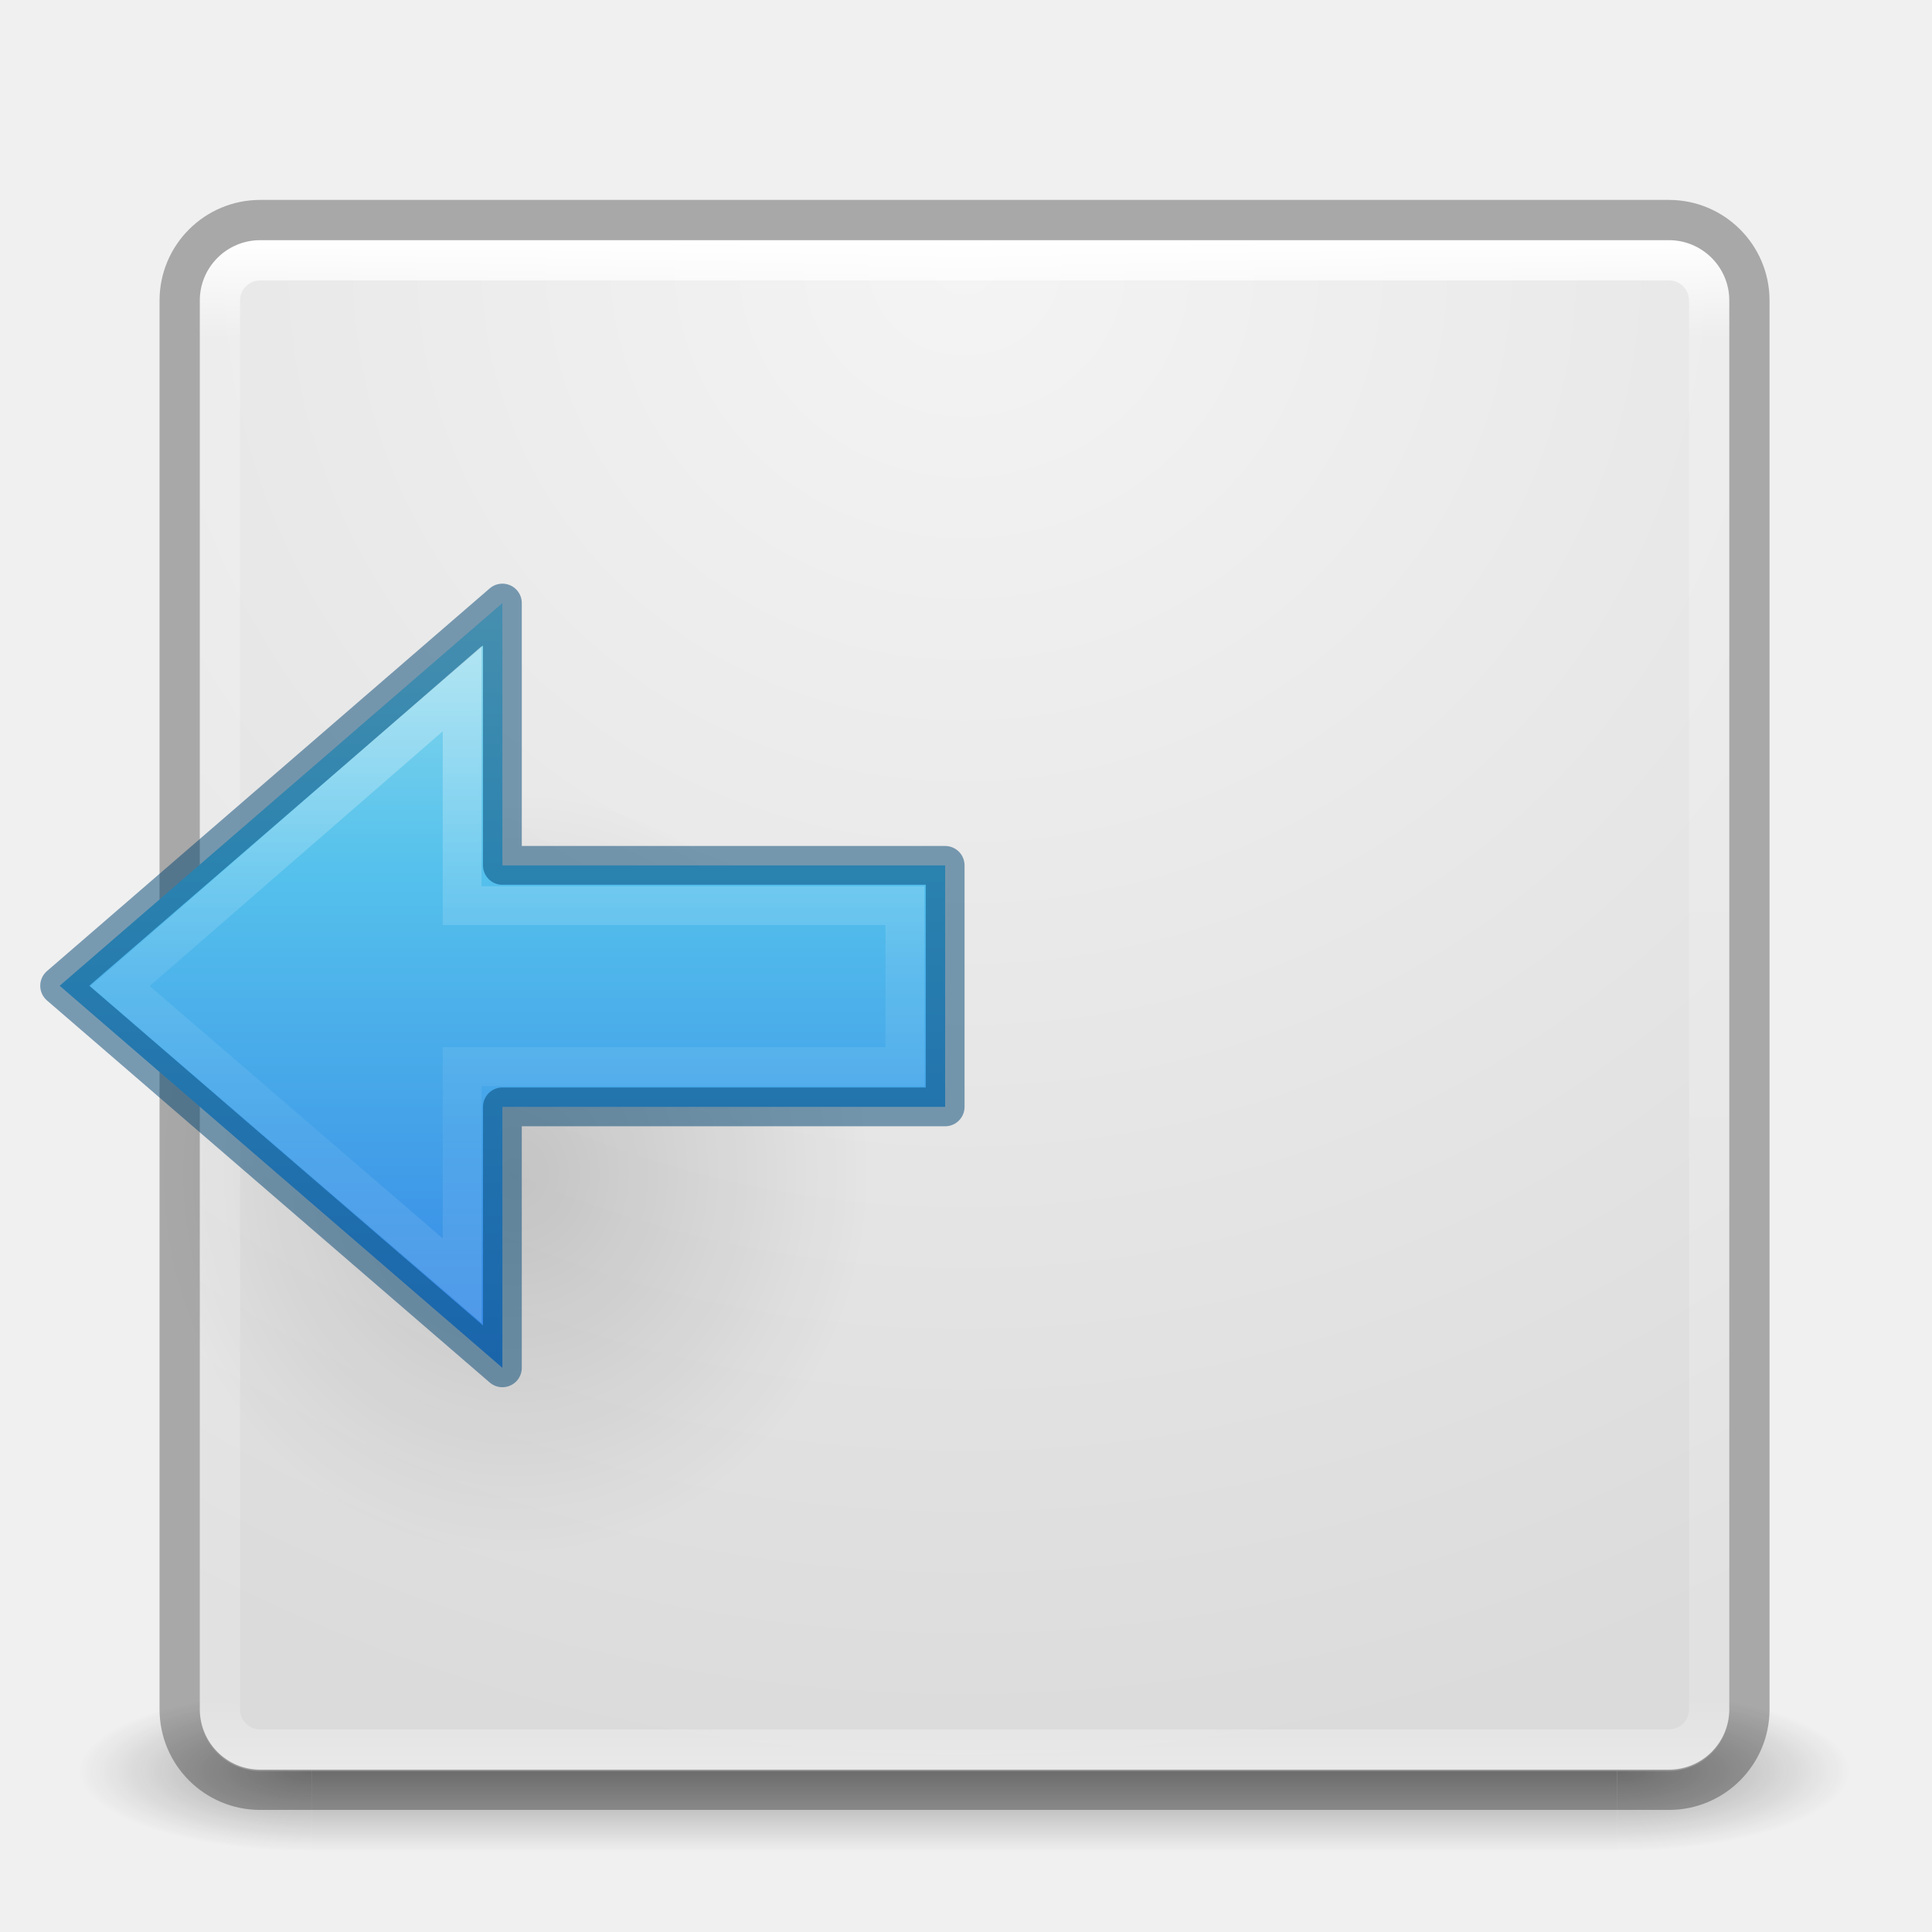
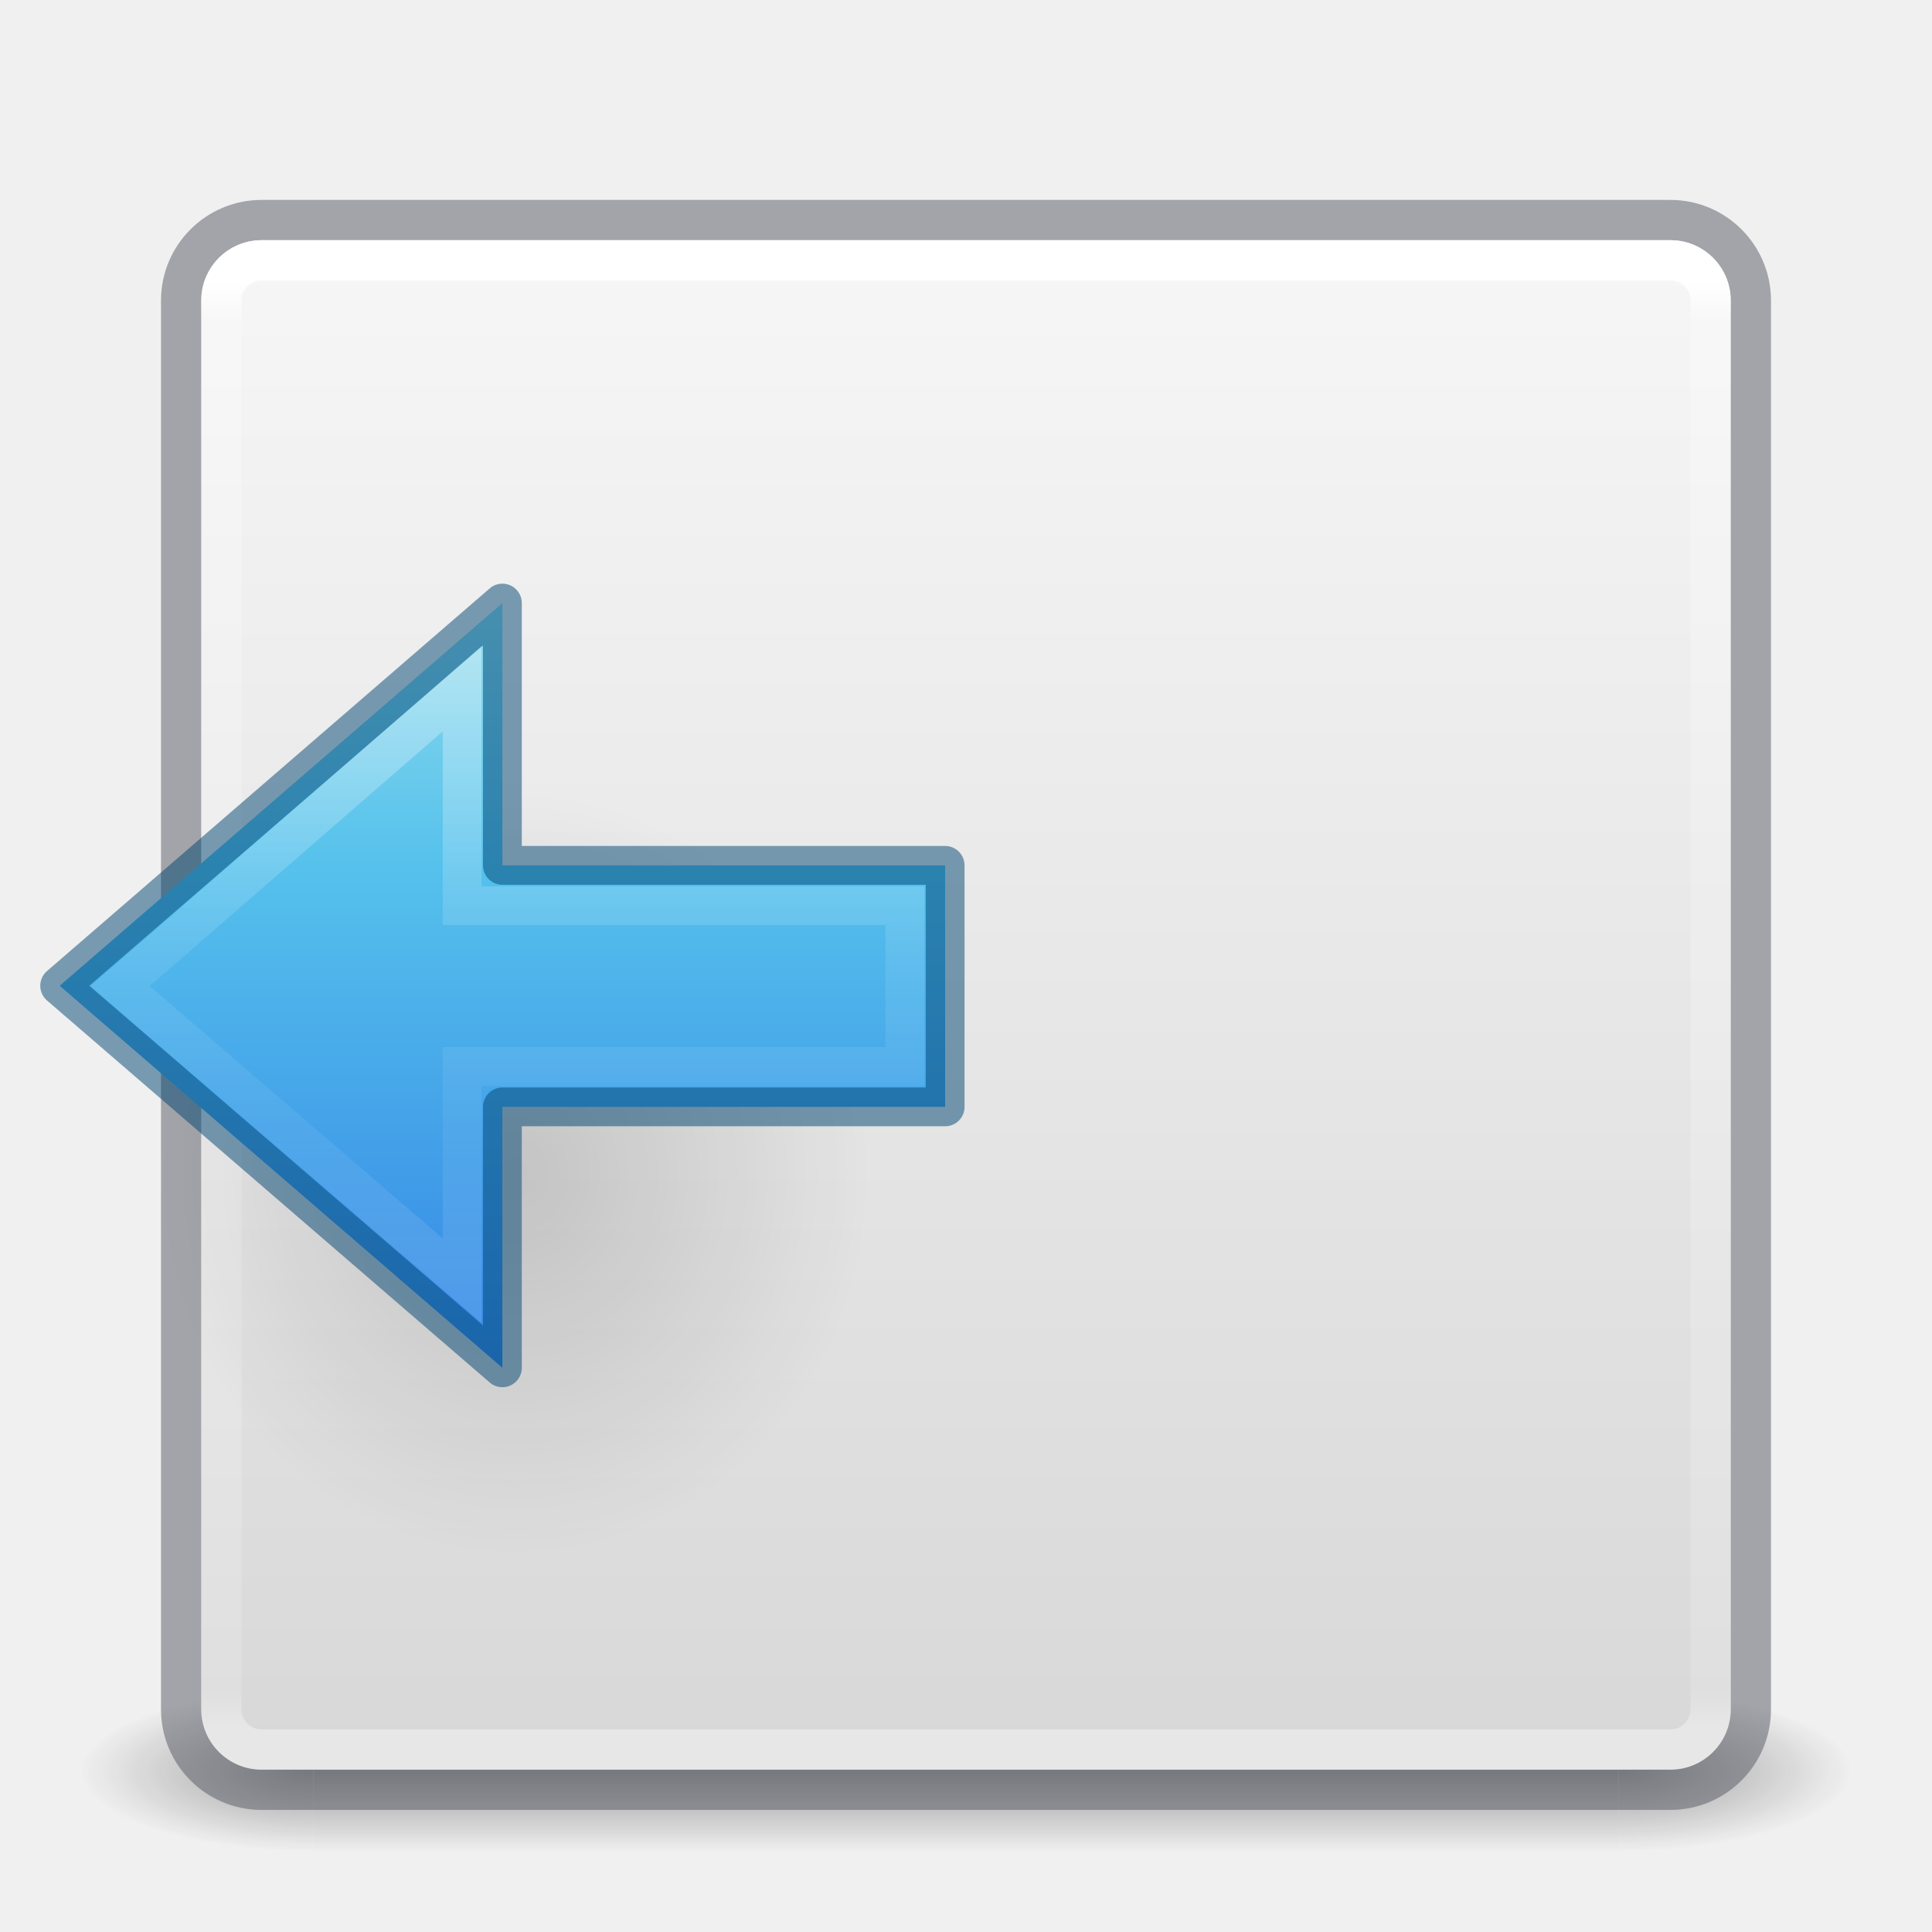
- <svg xmlns="http://www.w3.org/2000/svg" xmlns:xlink="http://www.w3.org/1999/xlink" viewBox="0 0 48 48" id="svg4117" height="48" width="48" version="1.1">
+ <svg xmlns="http://www.w3.org/2000/svg" xmlns:xlink="http://www.w3.org/1999/xlink" version="1.1" width="48" height="48" id="svg4117">
  <defs id="defs4119">
    <linearGradient id="linearGradient3924">
-       <stop offset="0" style="stop-color:#ffffff;stop-opacity:1" id="stop3926" />
-       <stop offset="0.063" style="stop-color:#ffffff;stop-opacity:0.235" id="stop3928" />
-       <stop offset="0.951" style="stop-color:#ffffff;stop-opacity:0.157" id="stop3930" />
-       <stop offset="1" style="stop-color:#ffffff;stop-opacity:0.392" id="stop3932" />
+       <stop id="stop3926" style="stop-color:#ffffff;stop-opacity:1" offset="0" />
+       <stop id="stop3928" style="stop-color:#ffffff;stop-opacity:0.235" offset="0.027" />
+       <stop id="stop3930" style="stop-color:#ffffff;stop-opacity:0.157" offset="0.972" />
+       <stop id="stop3932" style="stop-color:#ffffff;stop-opacity:0.392" offset="1" />
    </linearGradient>
-     <radialGradient gradientTransform="matrix(2.003784,0,0,1.4,27.98813,-17.4)" gradientUnits="userSpaceOnUse" xlink:href="#linearGradient3688-166-749" id="radialGradient2873-966-168" fy="43.5" fx="4.993" r="2.5" cy="43.5" cx="4.993" />
+     <radialGradient cx="4.993" cy="43.5" r="2.5" fx="4.993" fy="43.5" id="radialGradient2873-966-168" xlink:href="#linearGradient3688-166-749" gradientUnits="userSpaceOnUse" gradientTransform="matrix(2.003784,0,0,1.4,27.98813,-17.4)" />
    <linearGradient id="linearGradient3688-166-749">
-       <stop offset="0" style="stop-color:#181818;stop-opacity:1" id="stop2883" />
-       <stop offset="1" style="stop-color:#181818;stop-opacity:0" id="stop2885" />
+       <stop id="stop2883" style="stop-color:#181818;stop-opacity:1" offset="0" />
+       <stop id="stop2885" style="stop-color:#181818;stop-opacity:0" offset="1" />
    </linearGradient>
-     <radialGradient gradientTransform="matrix(2.003784,0,0,1.4,-20.01187,-104.4)" gradientUnits="userSpaceOnUse" xlink:href="#linearGradient3688-464-309" id="radialGradient2875-742-326" fy="43.5" fx="4.993" r="2.5" cy="43.5" cx="4.993" />
+     <radialGradient cx="4.993" cy="43.5" r="2.5" fx="4.993" fy="43.5" id="radialGradient2875-742-326" xlink:href="#linearGradient3688-464-309" gradientUnits="userSpaceOnUse" gradientTransform="matrix(2.003784,0,0,1.4,-20.01187,-104.4)" />
    <linearGradient id="linearGradient3688-464-309">
-       <stop offset="0" style="stop-color:#181818;stop-opacity:1" id="stop2889" />
-       <stop offset="1" style="stop-color:#181818;stop-opacity:0" id="stop2891" />
+       <stop id="stop2889" style="stop-color:#181818;stop-opacity:1" offset="0" />
+       <stop id="stop2891" style="stop-color:#181818;stop-opacity:0" offset="1" />
    </linearGradient>
-     <linearGradient gradientUnits="userSpaceOnUse" xlink:href="#linearGradient3702-501-757" id="linearGradient2877-634-617" y2="39.999" x2="25.058" y1="47.028" x1="25.058" />
+     <linearGradient x1="25.058" y1="47.028" x2="25.058" y2="39.999" id="linearGradient2877-634-617" xlink:href="#linearGradient3702-501-757" gradientUnits="userSpaceOnUse" />
    <linearGradient id="linearGradient3702-501-757">
-       <stop offset="0" style="stop-color:#181818;stop-opacity:0" id="stop2895" />
-       <stop offset="0.5" style="stop-color:#181818;stop-opacity:1" id="stop2897" />
-       <stop offset="1" style="stop-color:#181818;stop-opacity:0" id="stop2899" />
+       <stop id="stop2895" style="stop-color:#181818;stop-opacity:0" offset="0" />
+       <stop id="stop2897" style="stop-color:#181818;stop-opacity:1" offset="0.5" />
+       <stop id="stop2899" style="stop-color:#181818;stop-opacity:0" offset="1" />
    </linearGradient>
-     <filter style="color-interpolation-filters:sRGB" id="filter3831">
-       <feGaussianBlur id="feGaussianBlur3833" stdDeviation="0.637" />
+     <filter color-interpolation-filters="sRGB" id="filter3831">
+       <feGaussianBlur stdDeviation="0.637" id="feGaussianBlur3833" />
    </filter>
    <clipPath id="clipPath3823">
-       <path style="fill:#ffffff;fill-opacity:1;stroke:none" id="path3825" d="M 108.812,58 C 107.254,58 106,59.254 106,60.812 v 24.375 C 106,86.746 107.254,88 108.812,88 h 24.375 C 134.746,88 136,86.746 136,85.188 V 60.812 C 136,59.254 134.746,58 133.188,58 Z M 116,62.5 h 10 v 8.75 h 5 L 121,85 111,71.25 h 5 z" />
+       <path d="M 108.812,58 C 107.254,58 106,59.254 106,60.812 l 0,24.375 C 106,86.746 107.254,88 108.812,88 l 24.375,0 C 134.746,88 136,86.746 136,85.188 l 0,-24.375 C 136,59.254 134.746,58 133.188,58 l -24.375,0 z m 7.188,4.5 10,0 0,8.75 5,0 -10,13.75 -10,-13.75 5,0 0,-8.75 z" id="path3825" style="fill:#ffffff;fill-opacity:1;stroke:none" />
    </clipPath>
-     <linearGradient gradientTransform="matrix(0.625,0,0,0.625,78.5,32.25)" gradientUnits="userSpaceOnUse" xlink:href="#linearGradient5010" id="linearGradient3812" y2="50.069" x2="65.263" y1="64.205" x1="65.263" />
-     <filter style="color-interpolation-filters:sRGB" id="filter3806">
-       <feGaussianBlur id="feGaussianBlur3808" stdDeviation="1.2" />
+     <linearGradient x1="65.263" y1="64.205" x2="65.263" y2="50.069" id="linearGradient3812" xlink:href="#linearGradient5010" gradientUnits="userSpaceOnUse" gradientTransform="matrix(0.625,0,0,0.625,78.5,32.25)" />
+     <filter color-interpolation-filters="sRGB" id="filter3806">
+       <feGaussianBlur stdDeviation="1.2" id="feGaussianBlur3808" />
    </filter>
-     <linearGradient gradientTransform="translate(0,4)" gradientUnits="userSpaceOnUse" xlink:href="#linearGradient3737" id="linearGradient3788" y2="75.095" x2="70" y1="54" x1="70" />
-     <linearGradient gradientTransform="matrix(0.9375,0,0,0.9375,-140.5,3.5)" gradientUnits="userSpaceOnUse" xlink:href="#linearGradient3778" id="linearGradient3773" y2="72" x2="88" y1="72" x1="56" />
-     <linearGradient gradientTransform="matrix(0.625,0,0,0.625,28.5,31.25)" gradientUnits="userSpaceOnUse" xlink:href="#linearGradient3737" id="linearGradient3832" y2="50.069" x2="65.263" y1="64.205" x1="65.263" />
-     <filter style="color-interpolation-filters:sRGB" id="filter3174">
-       <feGaussianBlur id="feGaussianBlur3176" stdDeviation="1.71" />
+     <linearGradient x1="70" y1="54" x2="70" y2="75.095" id="linearGradient3788" xlink:href="#linearGradient3737" gradientUnits="userSpaceOnUse" gradientTransform="translate(0,4)" />
+     <linearGradient x1="56" y1="72" x2="88" y2="72" id="linearGradient3773" xlink:href="#linearGradient3778" gradientUnits="userSpaceOnUse" gradientTransform="matrix(0.9375,0,0,0.9375,-140.5,3.5)" />
+     <linearGradient x1="65.263" y1="64.205" x2="65.263" y2="50.069" id="linearGradient3832" xlink:href="#linearGradient3737" gradientUnits="userSpaceOnUse" gradientTransform="matrix(0.625,0,0,0.625,28.5,31.25)" />
+     <filter color-interpolation-filters="sRGB" id="filter3174">
+       <feGaussianBlur stdDeviation="1.71" id="feGaussianBlur3176" />
    </filter>
    <linearGradient id="linearGradient3737">
-       <stop offset="0" style="stop-color:#ffffff;stop-opacity:1" id="stop3739" />
-       <stop offset="1" style="stop-color:#ffffff;stop-opacity:0" id="stop3741" />
+       <stop id="stop3739" style="stop-color:#ffffff;stop-opacity:1" offset="0" />
+       <stop id="stop3741" style="stop-color:#ffffff;stop-opacity:0" offset="1" />
    </linearGradient>
-     <linearGradient gradientTransform="scale(1.005865,0.994169)" gradientUnits="userSpaceOnUse" id="ButtonShadow" y2="7.017" x2="45.448" y1="92.54" x1="45.448">
-       <stop offset="0" style="stop-color:#000000;stop-opacity:1" id="stop3750" />
-       <stop offset="1" style="stop-color:#000000;stop-opacity:0.588" id="stop3752" />
+     <linearGradient x1="45.448" y1="92.54" x2="45.448" y2="7.017" id="ButtonShadow" gradientUnits="userSpaceOnUse" gradientTransform="scale(1.005865,0.994169)">
+       <stop id="stop3750" style="stop-color:#000000;stop-opacity:1" offset="0" />
+       <stop id="stop3752" style="stop-color:#000000;stop-opacity:0.588" offset="1" />
    </linearGradient>
    <linearGradient id="linearGradient5010">
-       <stop offset="0" style="stop-color:#000000;stop-opacity:1" id="stop5012" />
-       <stop offset="1" style="stop-color:#000000;stop-opacity:0" id="stop5014" />
+       <stop id="stop5012" style="stop-color:#000000;stop-opacity:1" offset="0" />
+       <stop id="stop5014" style="stop-color:#000000;stop-opacity:0" offset="1" />
    </linearGradient>
    <linearGradient id="linearGradient3778">
-       <stop offset="0" style="stop-color:#499119;stop-opacity:1" id="stop3780" />
-       <stop offset="1" style="stop-color:#8fd625;stop-opacity:1" id="stop3782" />
+       <stop id="stop3780" style="stop-color:#499119;stop-opacity:1" offset="0" />
+       <stop id="stop3782" style="stop-color:#8fd625;stop-opacity:1" offset="1" />
    </linearGradient>
-     <linearGradient id="linearGradient3600">
-       <stop offset="0" style="stop-color:#f4f4f4;stop-opacity:1" id="stop3602" />
-       <stop offset="1" style="stop-color:#dbdbdb;stop-opacity:1" id="stop3604" />
+     <linearGradient x1="24" y1="6.033" x2="24" y2="42.033" id="linearGradient3084" xlink:href="#linearGradient3924" gradientUnits="userSpaceOnUse" gradientTransform="translate(2.4e-6,0.9674489)" />
+     <linearGradient id="linearGradient909">
+       <stop id="stop905" style="stop-color:#fafafa;stop-opacity:1" offset="0" />
+       <stop id="stop907" style="stop-color:#d4d4d4;stop-opacity:1" offset="1" />
    </linearGradient>
-     <linearGradient id="linearGradient3104-5">
-       <stop offset="0" style="stop-color:#aaaaaa;stop-opacity:1" id="stop3106-9" />
-       <stop offset="1" style="stop-color:#c8c8c8;stop-opacity:1" id="stop3108-8" />
-     </linearGradient>
-     <linearGradient gradientTransform="translate(2.4e-6,0.9674489)" gradientUnits="userSpaceOnUse" xlink:href="#linearGradient3924" id="linearGradient3084" y2="43" x2="24" y1="5" x1="24" />
-     <radialGradient gradientTransform="matrix(0,1.889555,-1.998924,-5.1430789e-8,40.89055,-7.595907)" gradientUnits="userSpaceOnUse" xlink:href="#linearGradient3600" id="radialGradient3093" fy="8.45" fx="7.496" r="20" cy="8.45" cx="7.496" />
-     <linearGradient gradientUnits="userSpaceOnUse" xlink:href="#linearGradient3104-5" id="linearGradient3098" y2="3" x2="20" y1="43" x1="20" />
-     <linearGradient gradientTransform="matrix(0,-0.8977747,0.9642531,0,-19.30964,51.77105)" gradientUnits="userSpaceOnUse" xlink:href="#linearGradient4297" id="linearGradient3149-7" y2="46.971" x2="18.681" y1="46.971" x1="40.958" />
+     <linearGradient xlink:href="#linearGradient909" id="linearGradient903" x1="14.33" y1="32.022" x2="14.33" y2="-0.07" gradientUnits="userSpaceOnUse" gradientTransform="matrix(1.461539,0,0,1.461539,0.6153851,-48.35205)" />
+     <linearGradient gradientTransform="matrix(0,-0.8977747,-0.9642531,0,67.27353,51.77105)" gradientUnits="userSpaceOnUse" xlink:href="#linearGradient4297" id="linearGradient3149-7" y2="46.971" x2="18.681" y1="46.971" x1="40.958" />
    <linearGradient id="linearGradient4297">
      <stop offset="0" style="stop-color:#ffffff;stop-opacity:1" id="stop4299" />
      <stop offset="0.45" style="stop-color:#ffffff;stop-opacity:0.235" id="stop4301" />
      <stop offset="0.65" style="stop-color:#ffffff;stop-opacity:0.157" id="stop4303" />
      <stop offset="1" style="stop-color:#ffffff;stop-opacity:0.392" id="stop4305" />
    </linearGradient>
-     <linearGradient gradientTransform="matrix(0.8227934,0,0,0.7660677,14.97064,10.56024)" gradientUnits="userSpaceOnUse" xlink:href="#linearGradient2867-449-88-871-390-598-476-591-434-148-57-177" id="linearGradient4453-5" y2="39.735" x2="23.732" y1="5.394" x1="23.732" />
-     <linearGradient id="linearGradient8662-8">
-       <stop offset="0" style="stop-color:#000000;stop-opacity:1" id="stop8664-1" />
-       <stop offset="1" style="stop-color:#000000;stop-opacity:0" id="stop8666-5" />
-     </linearGradient>
-     <radialGradient gradientTransform="matrix(-0.5654563,0,0,-0.6072327,49.21462,51.28053)" gradientUnits="userSpaceOnUse" xlink:href="#linearGradient8662-8" id="radialGradient3129" fy="36.421" fx="24.837" r="15.645" cy="36.421" cx="24.837" />
+     <linearGradient gradientTransform="matrix(-0.8227934,0,0,0.7660677,32.99326,10.56024)" gradientUnits="userSpaceOnUse" xlink:href="#linearGradient2867-449-88-871-390-598-476-591-434-148-57-177" id="linearGradient4453-5" y2="39.735" x2="23.732" y1="5.394" x1="23.732" />
    <linearGradient id="linearGradient2867-449-88-871-390-598-476-591-434-148-57-177">
      <stop offset="0" style="stop-color:#90dbec;stop-opacity:1" id="stop3750-1" />
      <stop offset="0.262" style="stop-color:#55c1ec;stop-opacity:1" id="stop3752-0" />
      <stop offset="0.705" style="stop-color:#3689e6;stop-opacity:1" id="stop3754" />
      <stop offset="1" style="stop-color:#2b63a0;stop-opacity:1" id="stop3756" />
    </linearGradient>
+     <radialGradient gradientTransform="matrix(0.5654563,0,0,-0.6072327,-1.250721,51.28053)" gradientUnits="userSpaceOnUse" xlink:href="#linearGradient5010" id="radialGradient3129" fy="36.421" fx="24.837" r="15.645" cy="36.421" cx="24.837" />
  </defs>
-   <g style="display:none" id="layer2" transform="translate(-135.8571,-31.05041)">
-     <path style="opacity:0.9;fill:url(#ButtonShadow);fill-opacity:1;fill-rule:nonzero;stroke:none;filter:url(#filter3174)" id="rect3745" d="M 11,7 48,5 85,7 c 3.324,0 6,2.676 6,6 v 73 c 0,3.324 -2.676,6 -6,6 H 11 C 7.676,92 5,89.324 5,86 V 13 C 5,9.676 7.676,7 11,7 Z" />
+   <g transform="matrix(1.1,0,0,0.4444449,-2.400002,25.11107)" id="g2036" style="display:inline">
+     <g transform="matrix(1.052632,0,0,1.285713,-1.263158,-13.42854)" id="g3712" style="opacity:0.4">
+       <rect width="5" height="7" x="38" y="40" id="rect2801" style="fill:url(#radialGradient2873-966-168);fill-opacity:1;stroke:none" />
+       <rect width="5" height="7" x="-10" y="-47" transform="scale(-1,-1)" id="rect3696" style="fill:url(#radialGradient2875-742-326);fill-opacity:1;stroke:none" />
+       <rect width="28" height="7" x="10" y="40" id="rect3700" style="fill:url(#linearGradient2877-634-617);fill-opacity:1;stroke:none" />
+     </g>
  </g>
-   <g style="display:none" id="layer4" transform="translate(-135.8571,-31.05041)">
-     <rect style="opacity:0.6;fill:#000000;fill-opacity:1;stroke:none;filter:url(#filter3806)" id="rect3790" transform="rotate(-90,2,2)" y="56" x="-86" ry="2.812" rx="2.812" height="30" width="30" />
-     <rect style="fill:url(#linearGradient3773);fill-opacity:1;stroke:none" id="rect2993" transform="rotate(-90)" y="56" x="-88" ry="2.812" rx="2.812" height="30" width="30" />
-     <path style="opacity:0.5;fill:url(#linearGradient3788);fill-opacity:1;stroke:none" id="rect3775" d="M 58.812,58 C 57.254,58 56,59.254 56,60.812 v 24.375 c 0,0.873 0.411,1.641 1.031,2.156 C 57.028,87.29 57,87.242 57,87.188 V 62.812 C 57,61.254 58.171,60 59.625,60 h 22.75 C 83.829,60 85,61.254 85,62.812 v 24.375 c 0,0.055 -0.028,0.102 -0.031,0.156 C 85.589,86.829 86,86.061 86,85.188 V 60.812 C 86,59.254 84.746,58 83.188,58 Z" />
-     <path style="display:inline;opacity:0.6;fill:url(#linearGradient3812);fill-opacity:1;fill-rule:nonzero;stroke:none;filter:url(#filter3831)" id="path3810" clip-path="url(#clipPath3823)" transform="translate(-50)" d="m 116,63.5 v 8.75 h -5 L 121,86 131,72.25 h -5 V 63.5 Z" />
-     <path style="display:inline;fill:url(#linearGradient3832);fill-opacity:1;fill-rule:nonzero;stroke:none" id="path4278" d="m 66,62.5 v 8.75 H 61 L 71,85 81,71.25 H 76 V 62.5 Z" />
+   <rect transform="scale(1,-1)" width="38" height="38" rx="1.5" ry="1.5" x="5" y="-43.967" id="rect5505-6" style="color:#000000;display:inline;overflow:visible;visibility:visible;fill:url(#linearGradient903);fill-opacity:1;fill-rule:nonzero;stroke:none;stroke-width:1;marker:none;enable-background:accumulate" />
+   <rect width="39" height="39" rx="2" ry="2" x="4.5" y="5.467" id="rect5505-21" style="color:#000000;fill:none;fill-opacity:1;fill-rule:nonzero;stroke:#555761;stroke-width:1;stroke-linecap:round;stroke-linejoin:round;stroke-miterlimit:4;stroke-opacity:1;stroke-dasharray:none;stroke-dashoffset:0;marker:none;visibility:visible;display:inline;overflow:visible;enable-background:accumulate;font-variant-east_asian:normal;opacity:0.5;vector-effect:none" />
+   <rect width="37" height="37" rx="1" ry="1" x="5.5" y="6.467" id="rect6741-2" style="fill:none;stroke:url(#linearGradient3084);stroke-width:1;stroke-linecap:round;stroke-linejoin:round;stroke-miterlimit:4;stroke-opacity:1;stroke-dasharray:none;stroke-dashoffset:0" />
+   <g transform="translate(-135.8571,-31.05041)" id="layer2" style="display:none">
+     <path d="M 11,7 48,5 85,7 c 3.324,0 6,2.676 6,6 l 0,73 c 0,3.324 -2.676,6 -6,6 L 11,92 C 7.676,92 5,89.324 5,86 L 5,13 C 5,9.676 7.676,7 11,7 z" id="rect3745" style="opacity:0.9;fill:url(#ButtonShadow);fill-opacity:1;fill-rule:nonzero;stroke:none;filter:url(#filter3174)" />
  </g>
-   <g transform="matrix(-1,0,0,1,47.9639,0)" id="g5807">
-     <g transform="matrix(1.1,0,0,0.4444449,-2.400002,25.11107)" id="g2036" style="display:inline">
-       <g transform="matrix(1.052632,0,0,1.285713,-1.263158,-13.42854)" id="g3712" style="opacity:0.4">
-         <rect width="5" height="7" x="38" y="40" id="rect2801" style="fill:url(#radialGradient2873-966-168);fill-opacity:1;stroke:none" />
-         <rect width="5" height="7" x="-10" y="-47" transform="scale(-1)" id="rect3696" style="fill:url(#radialGradient2875-742-326);fill-opacity:1;stroke:none" />
-         <rect width="28" height="7" x="10" y="40" id="rect3700" style="fill:url(#linearGradient2877-634-617);fill-opacity:1;stroke:none" />
-       </g>
-     </g>
-     <path d="M 22.969,8.188 A 2.936,2.936 0 0 0 21.562,8.594 l -11.031,6.375 A 2.936,2.936 0 0 0 9.125,17 2.936,2.936 0 0 0 9.094,17 2.936,2.936 0 0 0 8.125,19.188 L 8.062,31.906 a 2.936,2.936 0 0 0 1,2.188 2.936,2.936 0 0 0 0,0.031 2.936,2.936 0 0 0 1.438,2.094 l 11,6.312 a 2.936,2.936 0 0 0 2.406,0.219 2.936,2.936 0 0 0 0.031,0 2.936,2.936 0 0 0 2.5,-0.188 l 11,-6.344 a 2.936,2.936 0 0 0 1.406,-2 2.936,2.936 0 0 0 1.094,-2.25 V 19.25 a 2.936,2.936 0 0 0 -1,-2.188 A 2.936,2.936 0 0 0 37.5,14.969 L 26.469,8.625 A 2.936,2.936 0 0 0 24.062,8.375 2.936,2.936 0 0 0 22.969,8.188 Z" id="path4564-0" style="color:#000000;display:inline;overflow:visible;visibility:visible;opacity:0.05;fill:url(#linearGradient3098);fill-opacity:1;fill-rule:nonzero;stroke:none;stroke-width:1;marker:none;enable-background:accumulate" />
-     <rect width="38" height="38" rx="1.5" ry="1.5" x="5" y="6" id="rect5505-21" style="color:#000000;display:inline;overflow:visible;visibility:visible;fill:url(#radialGradient3093);fill-opacity:1;fill-rule:nonzero;stroke:none;stroke-width:1;marker:none;enable-background:accumulate" />
-     <rect width="37" height="37" rx="1" ry="1" x="5.5" y="6.467" id="rect6741-2" style="fill:none;stroke:url(#linearGradient3084);stroke-width:1;stroke-linecap:round;stroke-linejoin:round;stroke-miterlimit:4;stroke-dasharray:none;stroke-dashoffset:0;stroke-opacity:1" />
-     <rect width="39" height="39" rx="2" ry="2" x="4.5" y="5.467" id="rect5505-21-6" style="color:#000000;display:inline;overflow:visible;visibility:visible;opacity:0.3;fill:none;stroke:#000000;stroke-width:1;stroke-linecap:round;stroke-linejoin:round;stroke-miterlimit:4;stroke-dasharray:none;stroke-dashoffset:0;stroke-opacity:1;marker:none;enable-background:accumulate" />
-     <path d="m 26.324,29.164 a 8.846,9.5 0 1 1 17.693,0 8.846,9.5 0 0 1 -17.693,0 z" id="path3501" style="display:inline;overflow:visible;visibility:visible;opacity:0.141;fill:url(#radialGradient3129);fill-opacity:1;fill-rule:evenodd;stroke:none;stroke-width:1;marker:none" />
-     <path d="M 35.482,33.983 46.482,24.491 35.482,14.983 V 21.5 H 24.482 v 6 h 11 z" id="path3288-2-2" style="color:#000000;display:block;overflow:visible;visibility:visible;fill:url(#linearGradient4453-5);fill-opacity:1;fill-rule:nonzero;stroke:none;stroke-width:0.964;marker:none;enable-background:accumulate" />
-     <path d="M 35.482,33.983 46.482,24.491 35.482,14.983 V 21.5 H 24.482 v 6 h 11 z" id="path3288-2-2-7" style="color:#000000;display:block;overflow:visible;visibility:visible;opacity:0.5;fill:none;stroke:#004372;stroke-width:0.964;stroke-linecap:butt;stroke-linejoin:round;stroke-miterlimit:7;stroke-dasharray:none;stroke-dashoffset:0;stroke-opacity:1;marker:none;enable-background:accumulate" />
-     <path d="m 36.482,31.819 8.5,-7.319 -8.5,-7.389 V 22.5 h -11 v 4 h 11 z" id="path3288-2-2-8" style="color:#000000;display:block;overflow:visible;visibility:visible;opacity:0.401;fill:none;stroke:url(#linearGradient3149-7);stroke-width:0.964;stroke-linecap:butt;stroke-linejoin:miter;stroke-miterlimit:7;stroke-dasharray:none;stroke-dashoffset:0;stroke-opacity:1;marker:none;enable-background:accumulate" />
+   <g transform="translate(-135.8571,-31.05041)" id="layer4" style="display:none">
+     <rect width="30" height="30" rx="2.812" ry="2.812" x="-86" y="56" transform="matrix(0,-1,1,0,0,4)" id="rect3790" style="opacity:0.6;fill:#000000;fill-opacity:1;stroke:none;filter:url(#filter3806)" />
+     <rect width="30" height="30" rx="2.812" ry="2.812" x="-88" y="56" transform="matrix(0,-1,1,0,0,0)" id="rect2993" style="fill:url(#linearGradient3773);fill-opacity:1;stroke:none" />
+     <path d="M 58.812,58 C 57.254,58 56,59.254 56,60.812 l 0,24.375 c 0,0.873 0.411,1.641 1.031,2.156 C 57.028,87.29 57,87.242 57,87.188 l 0,-24.375 C 57,61.254 58.171,60 59.625,60 l 22.75,0 C 83.829,60 85,61.254 85,62.812 l 0,24.375 c 0,0.055 -0.028,0.102 -0.031,0.156 C 85.589,86.829 86,86.061 86,85.188 l 0,-24.375 C 86,59.254 84.746,58 83.188,58 l -24.375,0 z" id="rect3775" style="opacity:0.5;fill:url(#linearGradient3788);fill-opacity:1;stroke:none" />
+     <path d="m 116,63.5 0,8.75 -5,0 10,13.75 10,-13.75 -5,0 0,-8.75 -10,0 z" transform="translate(-50,0)" clip-path="url(#clipPath3823)" id="path3810" style="opacity:0.6;fill:url(#linearGradient3812);fill-opacity:1;fill-rule:nonzero;stroke:none;display:inline;filter:url(#filter3831)" />
+     <path d="m 66,62.5 0,8.75 -5,0 10,13.75 10,-13.75 -5,0 0,-8.75 -10,0 z" id="path4278" style="fill:url(#linearGradient3832);fill-opacity:1;fill-rule:nonzero;stroke:none;display:inline" />
  </g>
+   <path style="display:inline;overflow:visible;visibility:visible;opacity:0.141;fill:url(#radialGradient3129);fill-opacity:1;fill-rule:evenodd;stroke:none;stroke-width:1;marker:none" id="path3501" d="m 21.64,29.164 a 8.846,9.5 0 1 0 -17.693,0 8.846,9.5 0 0 0 17.693,0 z" />
+   <path style="color:#000000;display:block;overflow:visible;visibility:visible;fill:url(#linearGradient4453-5);fill-opacity:1;fill-rule:nonzero;stroke:none;stroke-width:0.964;marker:none;enable-background:accumulate" id="path3288-2-2" d="M 12.482,33.983 1.482,24.491 12.482,14.983 V 21.5 h 11 v 6 H 12.482 Z" />
+   <path style="color:#000000;display:block;overflow:visible;visibility:visible;opacity:0.5;fill:none;stroke:#004372;stroke-width:0.964;stroke-linecap:butt;stroke-linejoin:round;stroke-miterlimit:7;stroke-dasharray:none;stroke-dashoffset:0;stroke-opacity:1;marker:none;enable-background:accumulate" id="path3288-2-2-7" d="M 12.482,33.983 1.482,24.491 12.482,14.983 V 21.5 h 11 v 6 H 12.482 Z" />
+   <path style="color:#000000;display:block;overflow:visible;visibility:visible;opacity:0.401;fill:none;stroke:url(#linearGradient3149-7);stroke-width:0.964;stroke-linecap:butt;stroke-linejoin:miter;stroke-miterlimit:7;stroke-dasharray:none;stroke-dashoffset:0;stroke-opacity:1;marker:none;enable-background:accumulate" id="path3288-2-2-8" d="m 11.482,31.819 -8.5,-7.319 8.5,-7.389 V 22.5 h 11 v 4 h -11 z" />
</svg>
